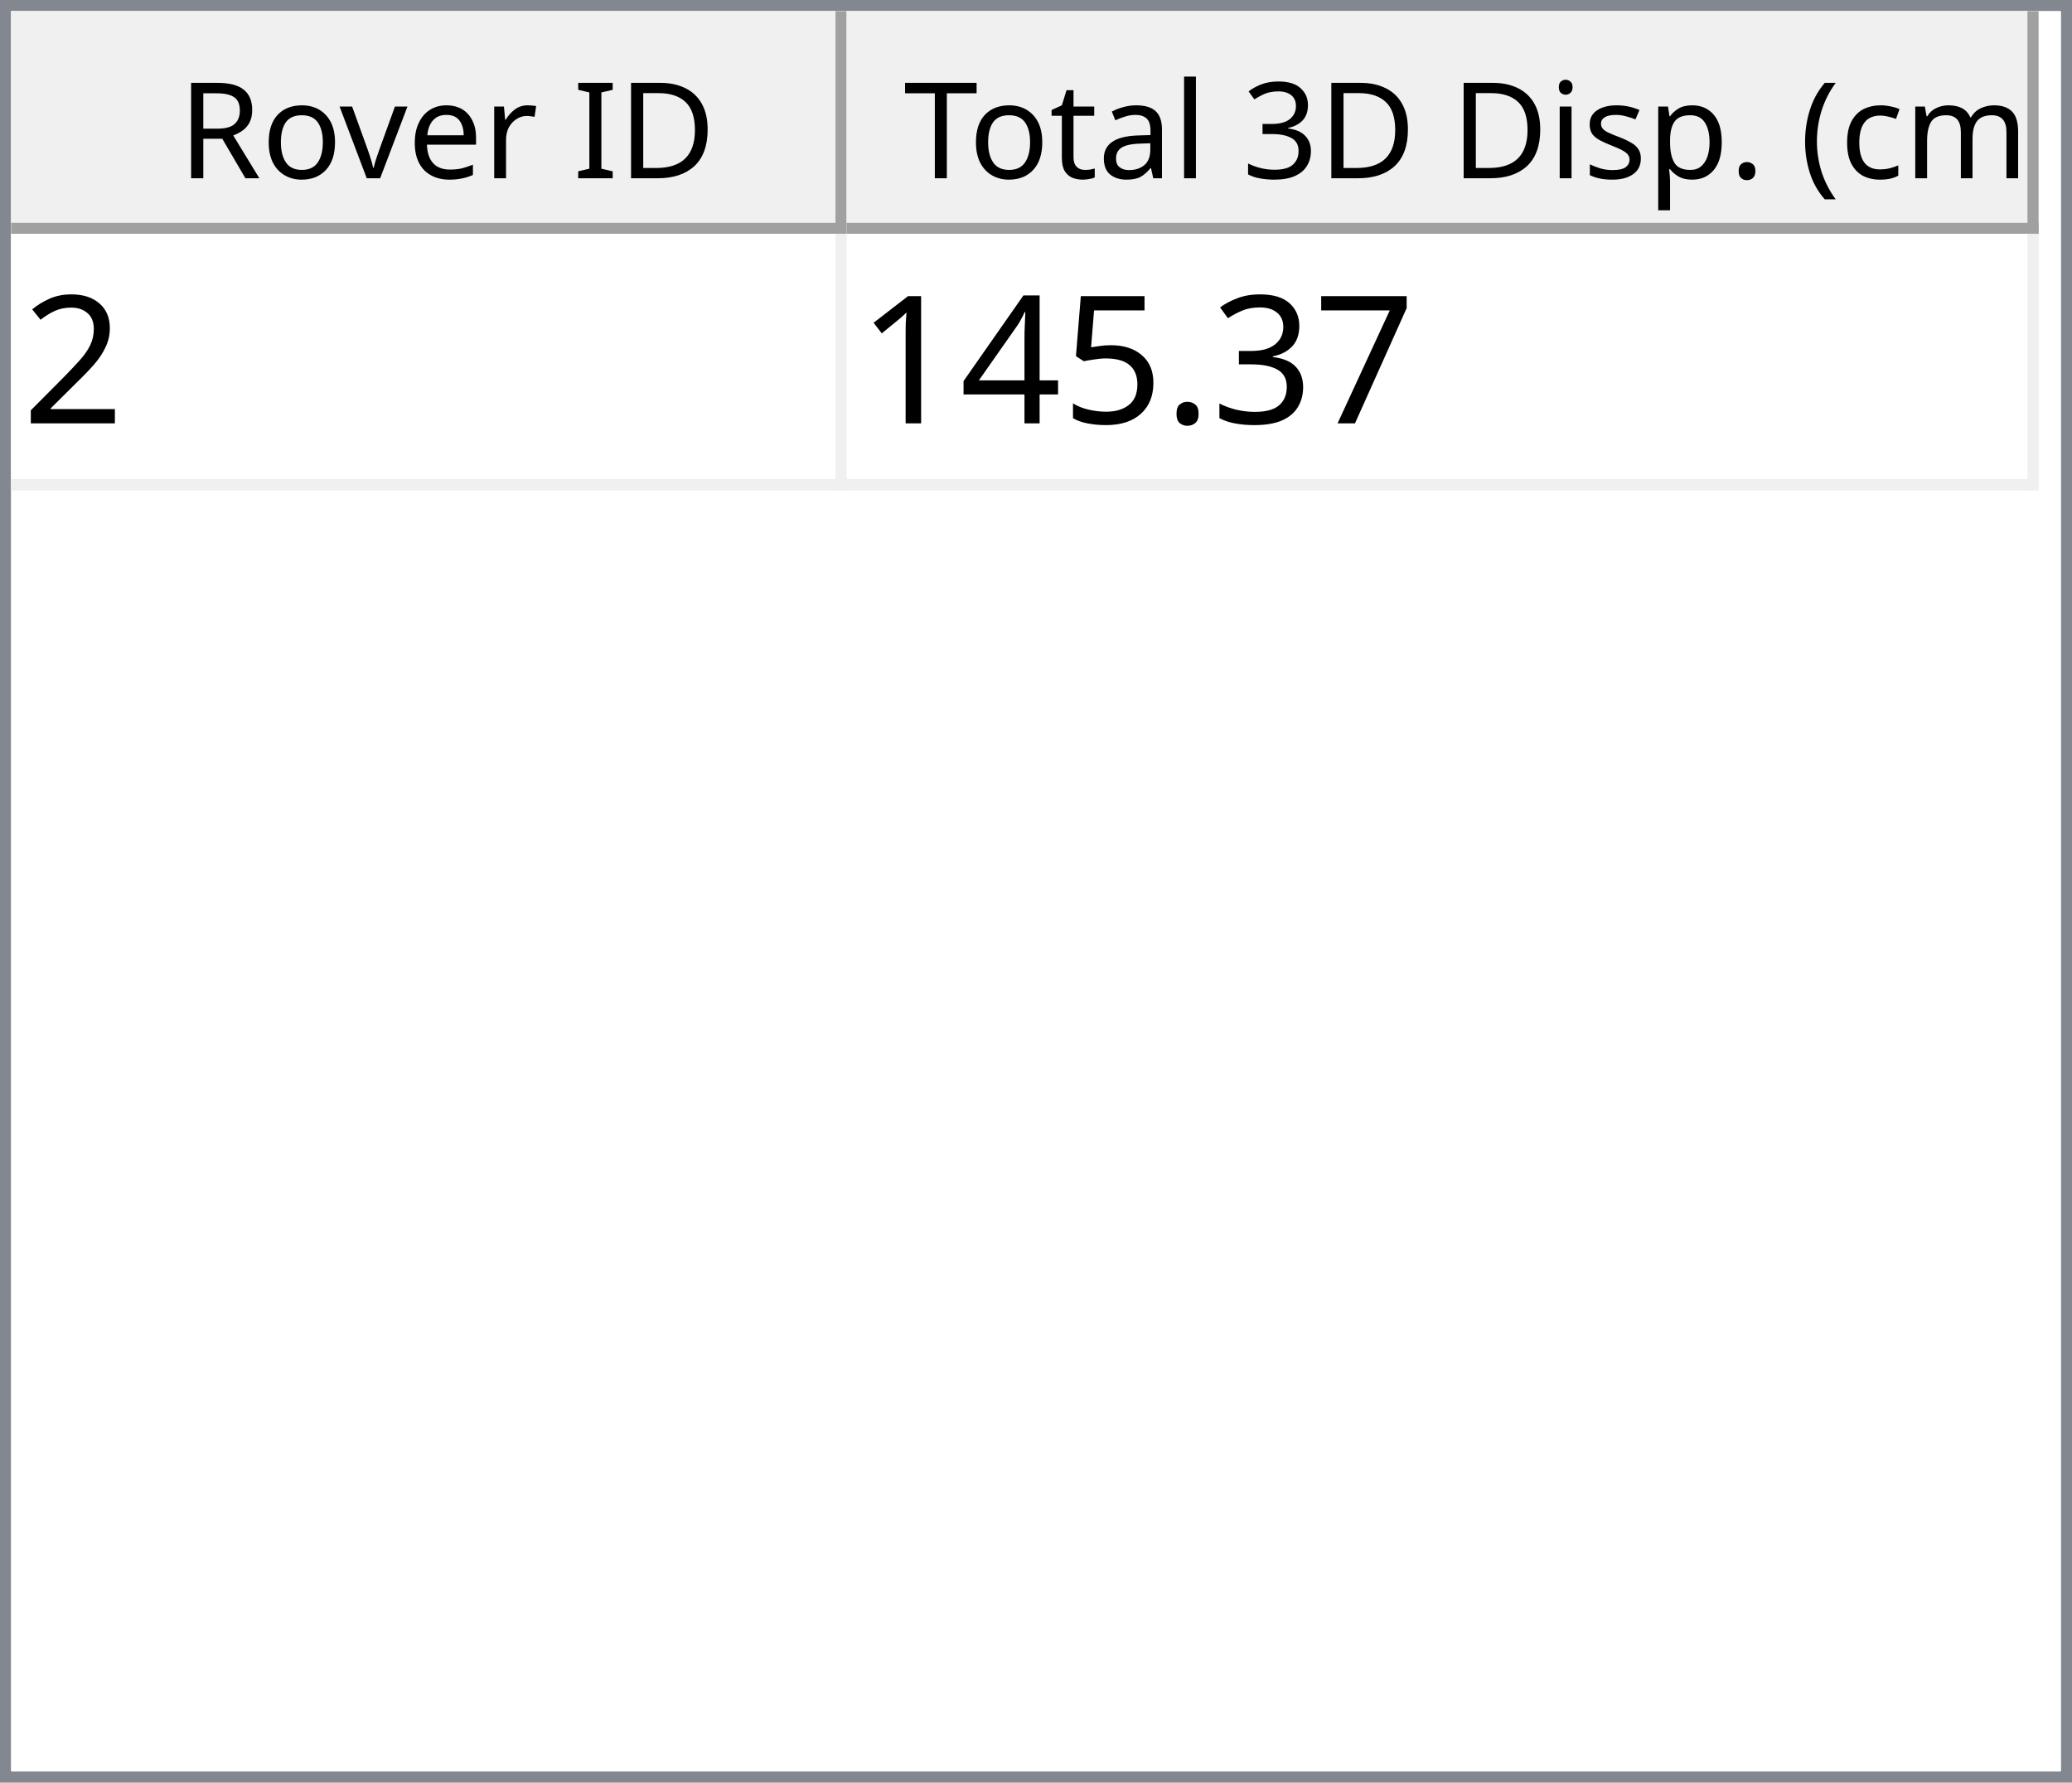
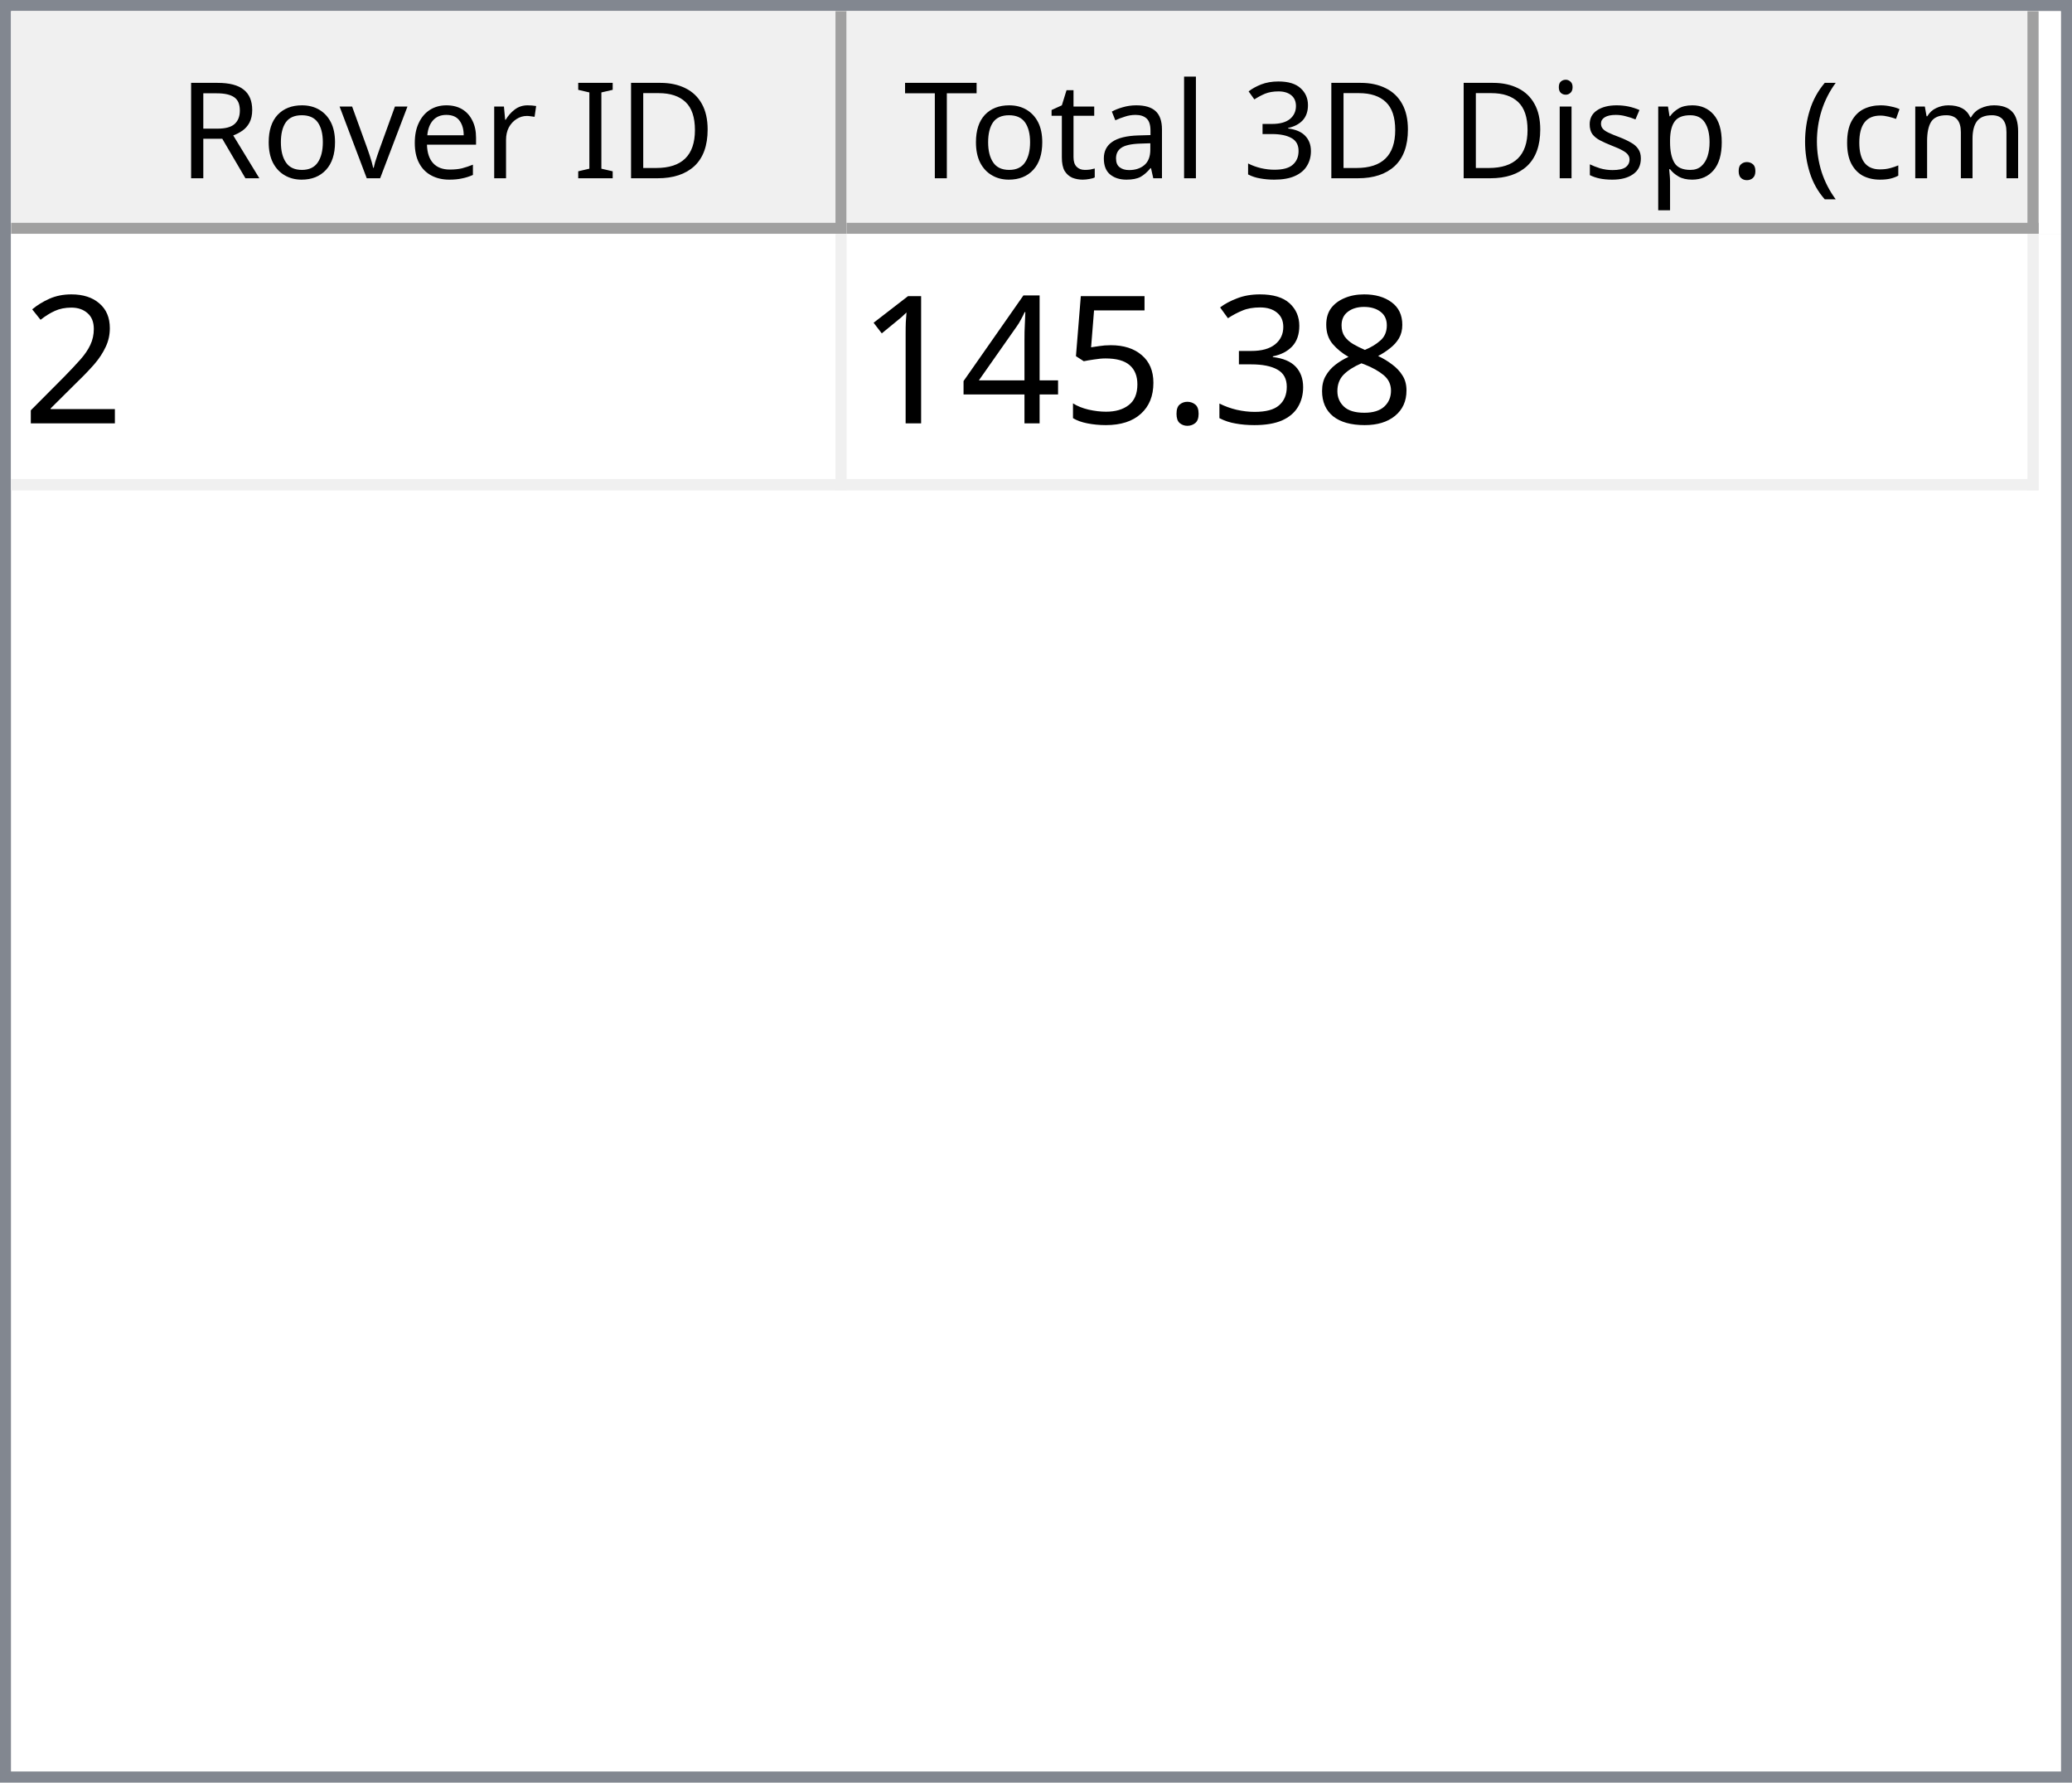
<svg xmlns="http://www.w3.org/2000/svg" style="fill-opacity:1; color-rendering:auto; color-interpolation:auto; text-rendering:auto; stroke:black; stroke-linecap:square; stroke-miterlimit:10; shape-rendering:auto; stroke-opacity:1; fill:black; stroke-dasharray:none; font-weight:normal; stroke-width:1; font-family:'Dialog'; font-style:normal; stroke-linejoin:miter; font-size:12px; stroke-dashoffset:0; image-rendering:auto;" width="186" height="160">
  <defs id="genericDefs" />
  <g>
    <defs id="defs1">
      <clipPath clipPathUnits="userSpaceOnUse" id="clipPath1">
        <path d="M0 0 L186 0 L186 160 L0 160 L0 0 Z" />
      </clipPath>
      <clipPath clipPathUnits="userSpaceOnUse" id="clipPath2">
        <path d="M0 0 L0 160 L186 160 L186 0 Z" />
      </clipPath>
      <clipPath clipPathUnits="userSpaceOnUse" id="clipPath3">
        <path d="M0 0 L0 20 L184 20 L184 0 Z" />
      </clipPath>
      <clipPath clipPathUnits="userSpaceOnUse" id="clipPath4">
        <path d="M0 0 L0 20 L75 20 L75 0 Z" />
      </clipPath>
      <clipPath clipPathUnits="userSpaceOnUse" id="clipPath5">
        <path d="M1 1 L1 19 L74 19 L74 1 Z" />
      </clipPath>
      <clipPath clipPathUnits="userSpaceOnUse" id="clipPath6">
        <path d="M0 0 L0 18 L73 18 L73 0 Z" />
      </clipPath>
      <clipPath clipPathUnits="userSpaceOnUse" id="clipPath7">
        <path d="M-0.5 -0.5 L-0.5 19.5 L74.5 19.5 L74.5 -0.5 Z" />
      </clipPath>
      <clipPath clipPathUnits="userSpaceOnUse" id="clipPath8">
        <path d="M0 0 L0 20 L107 20 L107 0 Z" />
      </clipPath>
      <clipPath clipPathUnits="userSpaceOnUse" id="clipPath9">
        <path d="M1 1 L1 19 L106 19 L106 1 Z" />
      </clipPath>
      <clipPath clipPathUnits="userSpaceOnUse" id="clipPath10">
        <path d="M0 0 L0 18 L105 18 L105 0 Z" />
      </clipPath>
      <clipPath clipPathUnits="userSpaceOnUse" id="clipPath11">
        <path d="M-0.5 -0.5 L-0.5 19.5 L106.5 19.5 L106.5 -0.5 Z" />
      </clipPath>
      <clipPath clipPathUnits="userSpaceOnUse" id="clipPath12">
        <path d="M0 0 L0 138 L184 138 L184 0 Z" />
      </clipPath>
      <clipPath clipPathUnits="userSpaceOnUse" id="clipPath13">
        <path d="M0 0 L0 23 L182 23 L182 0 Z" />
      </clipPath>
      <clipPath clipPathUnits="userSpaceOnUse" id="clipPath14">
        <path d="M-0.5 -0.5 L-0.5 22.5 L181.5 22.5 L181.5 -0.5 Z" />
      </clipPath>
      <clipPath clipPathUnits="userSpaceOnUse" id="clipPath15">
        <path d="M0 0 L0 22 L74 22 L74 0 Z" />
      </clipPath>
      <clipPath clipPathUnits="userSpaceOnUse" id="clipPath16">
        <path d="M0 0 L0 22 L106 22 L106 0 Z" />
      </clipPath>
      <font horiz-adv-x="64.551" id="font1">
        <font-face ascent="107.91" descent="25.098" units-per-em="100" style="font-style:normal; font-family:Segoe UI; font-weight:normal;" />
        <missing-glyph horiz-adv-x="64.551" d="M8.109 0 L8.109 68.266 L56.453 68.266 L56.453 0 L8.109 0 ZM15.328 7.234 L49.219 7.234 L49.219 61.031 L15.328 61.031 L15.328 7.234 Z" />
        <glyph unicode="D" horiz-adv-x="70.117" d="M9.188 0 L9.188 70.016 L28.516 70.016 Q65.531 70.016 65.531 35.891 Q65.531 19.672 55.25 9.836 Q44.969 0 27.734 0 L9.188 0 ZM17.391 62.594 L17.391 7.422 L27.828 7.422 Q41.609 7.422 49.273 14.797 Q56.938 22.172 56.938 35.688 Q56.938 62.594 28.328 62.594 L17.391 62.594 Z" />
        <glyph unicode="I" horiz-adv-x="26.611" d="M17.391 0 L9.188 0 L9.188 70.016 L17.391 70.016 L17.391 0 Z" />
        <glyph unicode=" " horiz-adv-x="27.393" d="" />
        <glyph unicode="r" horiz-adv-x="34.766" d="M34.188 41.891 Q32.078 43.5 28.125 43.5 Q23 43.5 19.555 38.672 Q16.109 33.844 16.109 25.484 L16.109 0 L8.109 0 L8.109 50 L16.109 50 L16.109 39.703 L16.312 39.703 Q18.016 44.969 21.531 47.922 Q25.047 50.875 29.391 50.875 Q32.516 50.875 34.188 50.203 L34.188 41.891 Z" />
        <glyph unicode="e" horiz-adv-x="52.295" d="M48.297 23 L12.984 23 Q13.188 14.656 17.484 10.109 Q21.781 5.562 29.297 5.562 Q37.75 5.562 44.828 11.141 L44.828 3.609 Q38.234 -1.172 27.391 -1.172 Q16.797 -1.172 10.742 5.641 Q4.688 12.453 4.688 24.812 Q4.688 36.469 11.305 43.82 Q17.922 51.172 27.734 51.172 Q37.547 51.172 42.922 44.828 Q48.297 38.484 48.297 27.203 L48.297 23 ZM40.094 29.781 Q40.047 36.719 36.75 40.578 Q33.453 44.438 27.594 44.438 Q21.922 44.438 17.969 40.383 Q14.016 36.328 13.094 29.781 L40.094 29.781 Z" />
        <glyph unicode="v" horiz-adv-x="47.9" d="M47.406 50 L27.484 0 L19.625 0 L0.688 50 L9.469 50 L22.172 13.672 Q23.578 9.672 23.922 6.688 L24.125 6.688 Q24.609 10.453 25.688 13.484 L38.969 50 L47.406 50 Z" />
        <glyph unicode="o" horiz-adv-x="58.594" d="M29 -1.172 Q17.922 -1.172 11.305 5.836 Q4.688 12.844 4.688 24.422 Q4.688 37.016 11.57 44.094 Q18.453 51.172 30.172 51.172 Q41.359 51.172 47.633 44.289 Q53.906 37.406 53.906 25.203 Q53.906 13.234 47.141 6.031 Q40.375 -1.172 29 -1.172 ZM29.594 44.438 Q21.875 44.438 17.383 39.188 Q12.891 33.938 12.891 24.703 Q12.891 15.828 17.43 10.695 Q21.969 5.562 29.594 5.562 Q37.359 5.562 41.531 10.594 Q45.703 15.625 45.703 24.906 Q45.703 34.281 41.531 39.359 Q37.359 44.438 29.594 44.438 Z" />
        <glyph unicode="R" horiz-adv-x="59.814" d="M59.375 0 L49.609 0 L37.891 19.625 Q36.281 22.359 34.766 24.289 Q33.25 26.219 31.664 27.438 Q30.078 28.656 28.25 29.219 Q26.422 29.781 24.125 29.781 L17.391 29.781 L17.391 0 L9.188 0 L9.188 70.016 L30.078 70.016 Q34.672 70.016 38.555 68.867 Q42.438 67.719 45.289 65.375 Q48.141 63.031 49.758 59.547 Q51.375 56.062 51.375 51.375 Q51.375 47.703 50.273 44.656 Q49.172 41.609 47.148 39.211 Q45.125 36.812 42.266 35.133 Q39.406 33.453 35.844 32.516 L35.844 32.328 Q37.594 31.547 38.891 30.547 Q40.188 29.547 41.359 28.18 Q42.531 26.812 43.68 25.078 Q44.828 23.344 46.234 21.047 L59.375 0 ZM17.391 62.594 L17.391 37.203 L28.516 37.203 Q31.594 37.203 34.203 38.133 Q36.812 39.062 38.719 40.797 Q40.625 42.531 41.703 45.047 Q42.781 47.562 42.781 50.688 Q42.781 56.297 39.141 59.445 Q35.5 62.594 28.609 62.594 L17.391 62.594 Z" />
        <glyph unicode=")" horiz-adv-x="30.176" d="M8.297 -15.922 L1.172 -15.922 Q16.406 2.344 16.406 26.812 Q16.406 51.469 1.078 70.016 L8.297 70.016 Q23.531 52.156 23.531 26.703 Q23.531 1.375 8.297 -15.922 Z" />
        <glyph unicode="m" horiz-adv-x="86.133" d="M79.109 0 L71.094 0 L71.094 28.719 Q71.094 37.016 68.531 40.727 Q65.969 44.438 59.906 44.438 Q54.781 44.438 51.195 39.75 Q47.609 35.062 47.609 28.516 L47.609 0 L39.594 0 L39.594 29.688 Q39.594 44.438 28.219 44.438 Q22.953 44.438 19.531 40.016 Q16.109 35.594 16.109 28.516 L16.109 0 L8.109 0 L8.109 50 L16.109 50 L16.109 42.094 L16.312 42.094 Q21.625 51.172 31.844 51.172 Q36.969 51.172 40.773 48.312 Q44.578 45.453 46 40.828 Q51.562 51.172 62.594 51.172 Q79.109 51.172 79.109 30.812 L79.109 0 Z" />
        <glyph unicode="c" horiz-adv-x="46.191" d="M42.188 2.297 Q36.422 -1.172 28.516 -1.172 Q17.828 -1.172 11.258 5.789 Q4.688 12.75 4.688 23.828 Q4.688 36.188 11.766 43.68 Q18.844 51.172 30.672 51.172 Q37.25 51.172 42.281 48.734 L42.281 40.531 Q36.719 44.438 30.375 44.438 Q22.703 44.438 17.797 38.945 Q12.891 33.453 12.891 24.516 Q12.891 15.719 17.508 10.641 Q22.125 5.562 29.891 5.562 Q36.422 5.562 42.188 9.906 L42.188 2.297 Z" />
        <glyph unicode="(" horiz-adv-x="30.176" d="M29.109 -15.922 L21.969 -15.922 Q6.844 1.375 6.844 26.703 Q6.844 52.156 21.969 70.016 L29.203 70.016 Q13.875 51.469 13.875 26.812 Q13.875 2.344 29.109 -15.922 Z" />
        <glyph unicode="." horiz-adv-x="21.68" d="M10.891 -1.078 Q8.641 -1.078 7.055 0.539 Q5.469 2.156 5.469 4.391 Q5.469 6.641 7.055 8.273 Q8.641 9.906 10.891 9.906 Q13.188 9.906 14.797 8.273 Q16.406 6.641 16.406 4.391 Q16.406 2.156 14.797 0.539 Q13.188 -1.078 10.891 -1.078 Z" />
        <glyph unicode="p" horiz-adv-x="58.789" d="M16.312 7.234 L16.109 7.234 L16.109 -23 L8.109 -23 L8.109 50 L16.109 50 L16.109 41.219 L16.312 41.219 Q22.219 51.172 33.594 51.172 Q43.266 51.172 48.688 44.461 Q54.109 37.75 54.109 26.469 Q54.109 13.922 48 6.375 Q41.891 -1.172 31.297 -1.172 Q21.578 -1.172 16.312 7.234 ZM16.109 27.391 L16.109 20.406 Q16.109 14.203 20.141 9.883 Q24.172 5.562 30.375 5.562 Q37.641 5.562 41.773 11.133 Q45.906 16.703 45.906 26.609 Q45.906 34.969 42.047 39.703 Q38.188 44.438 31.594 44.438 Q24.609 44.438 20.359 39.578 Q16.109 34.719 16.109 27.391 Z" />
        <glyph unicode="s" horiz-adv-x="42.432" d="M5.078 1.812 L5.078 10.406 Q11.625 5.562 19.484 5.562 Q30.031 5.562 30.031 12.594 Q30.031 14.594 29.125 15.992 Q28.219 17.391 26.68 18.461 Q25.141 19.531 23.07 20.383 Q21 21.234 18.609 22.172 Q15.281 23.484 12.766 24.828 Q10.25 26.172 8.57 27.859 Q6.891 29.547 6.031 31.695 Q5.172 33.844 5.172 36.719 Q5.172 40.234 6.789 42.945 Q8.406 45.656 11.086 47.484 Q13.766 49.312 17.211 50.242 Q20.656 51.172 24.312 51.172 Q30.812 51.172 35.938 48.922 L35.938 40.828 Q30.422 44.438 23.25 44.438 Q21 44.438 19.195 43.922 Q17.391 43.406 16.094 42.477 Q14.797 41.547 14.086 40.258 Q13.375 38.969 13.375 37.406 Q13.375 35.453 14.086 34.133 Q14.797 32.812 16.164 31.789 Q17.531 30.766 19.484 29.938 Q21.438 29.109 23.922 28.125 Q27.25 26.859 29.883 25.516 Q32.516 24.172 34.375 22.484 Q36.234 20.797 37.234 18.602 Q38.234 16.406 38.234 13.375 Q38.234 9.672 36.602 6.938 Q34.969 4.203 32.234 2.398 Q29.5 0.594 25.93 -0.289 Q22.359 -1.172 18.453 -1.172 Q10.75 -1.172 5.078 1.812 Z" />
        <glyph unicode="i" horiz-adv-x="24.219" d="M12.203 62.703 Q10.062 62.703 8.547 64.164 Q7.031 65.625 7.031 67.875 Q7.031 70.125 8.547 71.609 Q10.062 73.094 12.203 73.094 Q14.406 73.094 15.945 71.609 Q17.484 70.125 17.484 67.875 Q17.484 65.719 15.945 64.211 Q14.406 62.703 12.203 62.703 ZM16.109 0 L8.109 0 L8.109 50 L16.109 50 L16.109 0 Z" />
        <glyph unicode="3" horiz-adv-x="53.906" d="M46.531 19.828 Q46.531 15.094 44.75 11.211 Q42.969 7.328 39.719 4.57 Q36.469 1.812 31.93 0.297 Q27.391 -1.219 21.922 -1.219 Q11.922 -1.219 6 2.594 L6 11.188 Q13.094 5.609 22.219 5.609 Q25.875 5.609 28.828 6.539 Q31.781 7.469 33.906 9.227 Q36.031 10.984 37.18 13.477 Q38.328 15.969 38.328 19.094 Q38.328 32.812 18.797 32.812 L12.984 32.812 L12.984 39.594 L18.5 39.594 Q35.797 39.594 35.797 52.484 Q35.797 64.406 22.609 64.406 Q15.188 64.406 8.688 59.422 L8.688 67.188 Q15.375 71.188 24.609 71.188 Q29 71.188 32.57 69.969 Q36.141 68.75 38.68 66.555 Q41.219 64.359 42.609 61.281 Q44 58.203 44 54.5 Q44 40.672 30.031 36.719 L30.031 36.531 Q33.594 36.141 36.625 34.797 Q39.656 33.453 41.852 31.305 Q44.047 29.156 45.289 26.25 Q46.531 23.344 46.531 19.828 Z" />
        <glyph unicode="l" horiz-adv-x="24.219" d="M16.109 0 L8.109 0 L8.109 74.031 L16.109 74.031 L16.109 0 Z" />
        <glyph unicode="a" horiz-adv-x="50.879" d="M43.891 0 L35.891 0 L35.891 7.812 L35.688 7.812 Q30.469 -1.172 20.312 -1.172 Q12.844 -1.172 8.617 2.781 Q4.391 6.734 4.391 13.281 Q4.391 27.297 20.906 29.594 L35.891 31.688 Q35.891 44.438 25.594 44.438 Q16.547 44.438 9.281 38.281 L9.281 46.484 Q16.656 51.172 26.266 51.172 Q43.891 51.172 43.891 32.516 L43.891 0 ZM35.891 25.297 L23.828 23.641 Q18.266 22.859 15.43 20.875 Q12.594 18.891 12.594 13.875 Q12.594 10.203 15.211 7.883 Q17.828 5.562 22.172 5.562 Q28.125 5.562 32.008 9.742 Q35.891 13.922 35.891 20.312 L35.891 25.297 Z" />
        <glyph unicode="t" horiz-adv-x="33.887" d="M31.297 0.484 Q28.469 -1.078 23.828 -1.078 Q10.688 -1.078 10.688 13.578 L10.688 43.172 L2.094 43.172 L2.094 50 L10.688 50 L10.688 62.203 L18.703 64.797 L18.703 50 L31.297 50 L31.297 43.172 L18.703 43.172 L18.703 14.984 Q18.703 9.969 20.414 7.82 Q22.125 5.672 26.078 5.672 Q29.109 5.672 31.297 7.328 L31.297 0.484 Z" />
        <glyph unicode="T" horiz-adv-x="52.393" d="M50.594 62.594 L30.375 62.594 L30.375 0 L22.172 0 L22.172 62.594 L2 62.594 L2 70.016 L50.594 70.016 L50.594 62.594 Z" />
      </font>
      <font horiz-adv-x="75.0" id="font2">
        <font-face ascent="100.537" descent="21.973" units-per-em="100" style="font-style:normal; font-family:sans-serif; font-weight:normal;" />
        <missing-glyph horiz-adv-x="75.0" d="M12.5 0 L12.5 62.5 L62.5 62.5 L62.5 0 L12.5 0 ZM14.062 1.562 L60.938 1.562 L60.938 60.938 L14.062 60.938 L14.062 1.562 Z" />
        <glyph unicode="2" horiz-adv-x="55.615" d="M50.344 8.453 L50.344 0 L3.031 0 Q2.938 3.172 4.047 6.109 Q5.859 10.938 9.836 15.625 Q13.812 20.312 21.344 26.469 Q33.016 36.031 37.117 41.625 Q41.219 47.219 41.219 52.203 Q41.219 57.422 37.477 61.008 Q33.734 64.594 27.734 64.594 Q21.391 64.594 17.578 60.789 Q13.766 56.984 13.719 50.25 L4.688 51.172 Q5.609 61.281 11.664 66.578 Q17.719 71.875 27.938 71.875 Q38.234 71.875 44.242 66.164 Q50.25 60.453 50.25 52 Q50.25 47.703 48.492 43.555 Q46.734 39.406 42.656 34.812 Q38.578 30.219 29.109 22.219 Q21.188 15.578 18.945 13.211 Q16.703 10.844 15.234 8.453 L50.344 8.453 Z" />
-         <glyph unicode="7" horiz-adv-x="55.615" d="M4.734 62.203 L4.734 70.656 L51.078 70.656 L51.078 63.812 Q44.234 56.547 37.523 44.484 Q30.812 32.422 27.156 19.672 Q24.516 10.688 23.781 0 L14.75 0 Q14.891 8.453 18.062 20.414 Q21.234 32.375 27.172 43.484 Q33.109 54.594 39.797 62.203 L4.734 62.203 Z" />
+         <glyph unicode="8" horiz-adv-x="55.615" d="M17.672 38.812 Q12.203 40.828 9.57 44.539 Q6.938 48.25 6.938 53.422 Q6.938 61.234 12.555 66.555 Q18.172 71.875 27.484 71.875 Q36.859 71.875 42.578 66.43 Q48.297 60.984 48.297 53.172 Q48.297 48.188 45.68 44.508 Q43.062 40.828 37.75 38.812 Q44.344 36.672 47.781 31.883 Q51.219 27.094 51.219 20.453 Q51.219 11.281 44.727 5.031 Q38.234 -1.219 27.641 -1.219 Q17.047 -1.219 10.547 5.055 Q4.047 11.328 4.047 20.703 Q4.047 27.688 7.594 32.398 Q11.141 37.109 17.672 38.812 ZM15.922 53.719 Q15.922 48.641 19.195 45.414 Q22.469 42.188 27.688 42.188 Q32.766 42.188 36.016 45.383 Q39.266 48.578 39.266 53.219 Q39.266 58.062 35.914 61.359 Q32.562 64.656 27.594 64.656 Q22.562 64.656 19.242 61.43 Q15.922 58.203 15.922 53.719 ZM13.094 20.656 Q13.094 16.891 14.875 13.375 Q16.656 9.859 20.172 7.93 Q23.688 6 27.734 6 Q34.031 6 38.133 10.055 Q42.234 14.109 42.234 20.359 Q42.234 26.703 38.016 30.859 Q33.797 35.016 27.438 35.016 Q21.234 35.016 17.164 30.914 Q13.094 26.812 13.094 20.656 Z" />
        <glyph unicode="3" horiz-adv-x="55.615" d="M4.203 18.891 L12.984 20.062 Q14.5 12.594 18.141 9.297 Q21.781 6 27 6 Q33.203 6 37.477 10.297 Q41.75 14.594 41.75 20.953 Q41.75 27 37.797 30.93 Q33.844 34.859 27.734 34.859 Q25.25 34.859 21.531 33.891 L22.516 41.609 Q23.391 41.5 23.922 41.5 Q29.547 41.5 34.039 44.43 Q38.531 47.359 38.531 53.469 Q38.531 58.297 35.258 61.477 Q31.984 64.656 26.812 64.656 Q21.688 64.656 18.266 61.43 Q14.844 58.203 13.875 51.766 L5.078 53.328 Q6.688 62.156 12.398 67.016 Q18.109 71.875 26.609 71.875 Q32.469 71.875 37.398 69.359 Q42.328 66.844 44.945 62.5 Q47.562 58.156 47.562 53.266 Q47.562 48.641 45.07 44.828 Q42.578 41.016 37.703 38.766 Q44.047 37.312 47.562 32.695 Q51.078 28.078 51.078 21.141 Q51.078 11.766 44.242 5.25 Q37.406 -1.266 26.953 -1.266 Q17.531 -1.266 11.305 4.352 Q5.078 9.969 4.203 18.891 Z" />
        <glyph unicode="." horiz-adv-x="27.783" d="M9.078 0 L9.078 10.016 L19.094 10.016 L19.094 0 L9.078 0 Z" />
        <glyph unicode="5" horiz-adv-x="55.615" d="M4.156 18.75 L13.375 19.531 Q14.406 12.797 18.141 9.398 Q21.875 6 27.156 6 Q33.5 6 37.891 10.789 Q42.281 15.578 42.281 23.484 Q42.281 31 38.062 35.352 Q33.844 39.703 27 39.703 Q22.75 39.703 19.336 37.773 Q15.922 35.844 13.969 32.766 L5.719 33.844 L12.641 70.609 L48.25 70.609 L48.25 62.203 L19.672 62.203 L15.828 42.969 Q22.266 47.469 29.344 47.469 Q38.719 47.469 45.164 40.969 Q51.609 34.469 51.609 24.266 Q51.609 14.547 45.953 7.469 Q39.062 -1.219 27.156 -1.219 Q17.391 -1.219 11.211 4.25 Q5.031 9.719 4.156 18.75 Z" />
        <glyph unicode="4" horiz-adv-x="55.615" d="M32.328 0 L32.328 17.141 L1.266 17.141 L1.266 25.203 L33.938 71.578 L41.109 71.578 L41.109 25.203 L50.781 25.203 L50.781 17.141 L41.109 17.141 L41.109 0 L32.328 0 ZM32.328 25.203 L32.328 57.469 L9.906 25.203 L32.328 25.203 Z" />
        <glyph unicode="1" horiz-adv-x="55.615" d="M37.25 0 L28.469 0 L28.469 56 Q25.297 52.984 20.141 49.953 Q14.984 46.922 10.891 45.406 L10.891 53.906 Q18.266 57.375 23.781 62.305 Q29.297 67.234 31.594 71.875 L37.25 71.875 L37.25 0 Z" />
      </font>
    </defs>
    <g style="fill:white; stroke:white;">
      <rect x="0" y="0" width="186" style="clip-path:url(#clipPath1); stroke:none;" height="160" />
    </g>
    <g style="fill:white; text-rendering:optimizeSpeed; color-rendering:optimizeSpeed; image-rendering:optimizeSpeed; shape-rendering:crispEdges; stroke:white; color-interpolation:sRGB;">
      <rect x="0" width="186" height="160" y="0" style="stroke:none;" />
      <path style="stroke:none;" d="M0 160 L186 160 L186 0 L0 0 Z" />
    </g>
    <g style="fill:rgb(240,240,240); font-family:'Segoe UI'; stroke:rgb(240,240,240);">
      <rect x="0" y="0" width="186" style="clip-path:url(#clipPath2); stroke:none;" height="160" />
    </g>
    <g style="fill:rgb(130,135,144); font-family:'Segoe UI'; stroke:rgb(130,135,144);">
      <path d="M0 0 L186 0 L186 160 L0 160 L0 0 ZM1 1 L185 1 L185 159 L1 159 L1 1 Z" style="fill-rule:evenodd; clip-path:url(#clipPath2); stroke:none;" />
    </g>
    <g style="fill:white; font-family:'Segoe UI'; stroke:white;" transform="translate(1,1)">
      <rect x="0" y="0" width="184" style="clip-path:url(#clipPath3); stroke:none;" height="20" />
    </g>
    <g style="fill:rgb(240,240,240); font-family:'Segoe UI'; stroke:rgb(240,240,240);" transform="translate(1,1)">
      <rect x="0" y="0" width="75" style="clip-path:url(#clipPath4); stroke:none;" height="20" />
    </g>
    <g style="font-family:'Segoe UI';" transform="translate(2,2)">
      <text x="14" xml:space="preserve" y="14" style="clip-path:url(#clipPath6); stroke:none;">Rover ID</text>
    </g>
    <g style="fill:rgb(160,160,160); font-family:'Segoe UI'; stroke:rgb(160,160,160); stroke-linejoin:bevel;" transform="translate(1.5,1.5)">
      <line x1="74" x2="74" y1="0" style="fill:none; clip-path:url(#clipPath7);" y2="19" />
    </g>
    <g style="fill:rgb(160,160,160); font-family:'Segoe UI'; stroke:rgb(160,160,160); stroke-linejoin:bevel;" transform="matrix(1,0,0,1,1,1) translate(0.5,0.5)">
      <line x1="0" x2="74" y1="19" style="fill:none; clip-path:url(#clipPath7);" y2="19" />
    </g>
    <g style="fill:rgb(240,240,240); font-family:'Segoe UI'; stroke:rgb(240,240,240);" transform="translate(76,1)">
      <rect x="0" y="0" width="107" style="clip-path:url(#clipPath8); stroke:none;" height="20" />
    </g>
    <g style="font-family:'Segoe UI';" transform="translate(77,2)">
      <text x="1" xml:space="preserve" y="14" style="clip-path:url(#clipPath10); stroke:none;"> Total 3D Disp. (cm)</text>
    </g>
    <g style="fill:rgb(160,160,160); font-family:'Segoe UI'; stroke:rgb(160,160,160); stroke-linejoin:bevel;" transform="translate(76.5,1.5)">
      <line x1="106" x2="106" y1="0" style="fill:none; clip-path:url(#clipPath11);" y2="19" />
    </g>
    <g style="fill:rgb(160,160,160); font-family:'Segoe UI'; stroke:rgb(160,160,160); stroke-linejoin:bevel;" transform="matrix(1,0,0,1,76,1) translate(0.5,0.5)">
      <line x1="0" x2="106" y1="19" style="fill:none; clip-path:url(#clipPath11);" y2="19" />
    </g>
    <g style="fill:white; font-family:'Segoe UI'; stroke:white;" transform="translate(1,21)">
      <rect x="0" y="0" width="184" style="clip-path:url(#clipPath12); stroke:none;" height="138" />
    </g>
    <g style="fill:rgb(240,240,240); font-size:16px; font-family:sans-serif; stroke:rgb(240,240,240);" transform="translate(1,21)">
      <rect x="0" y="0" width="182" style="clip-path:url(#clipPath13); stroke:none;" height="23" />
      <line transform="translate(0.5,0.5)" x1="0" x2="181" y1="22" style="clip-path:url(#clipPath14); fill:none; stroke-linejoin:bevel;" y2="22" />
    </g>
    <g transform="matrix(1,0,0,1,1,21) translate(0.5,0.5)" style="fill:rgb(240,240,240); font-size:16px; font-family:sans-serif; stroke:rgb(240,240,240); stroke-linejoin:bevel;">
      <line x1="74" x2="74" y1="0" style="fill:none; clip-path:url(#clipPath14);" y2="22" />
    </g>
    <g transform="matrix(1,0,0,1,1,21) translate(0.5,0.5)" style="fill:rgb(240,240,240); font-size:16px; font-family:sans-serif; stroke:rgb(240,240,240); stroke-linejoin:bevel;">
      <line x1="181" x2="181" y1="0" style="fill:none; clip-path:url(#clipPath14);" y2="22" />
    </g>
    <g style="fill:white; font-size:16px; font-family:sans-serif; stroke:white;" transform="matrix(1,0,0,1,1,21)">
      <rect x="0" y="0" width="74" style="clip-path:url(#clipPath15); stroke:none;" height="22" />
      <text x="1" y="17" style="fill:black; clip-path:url(#clipPath15); stroke:none;" xml:space="preserve">2</text>
    </g>
    <g style="fill:white; font-size:16px; font-family:sans-serif; stroke:white;" transform="matrix(1,0,0,1,1,21) translate(75,0)">
      <rect x="0" y="0" width="106" style="clip-path:url(#clipPath16); stroke:none;" height="22" />
-       <text x="1" y="17" style="fill:black; clip-path:url(#clipPath16); stroke:none;" xml:space="preserve">145.37</text>
+       <text x="1" y="17" style="fill:black; clip-path:url(#clipPath16); stroke:none;" xml:space="preserve">145.38</text>
    </g>
  </g>
</svg>
